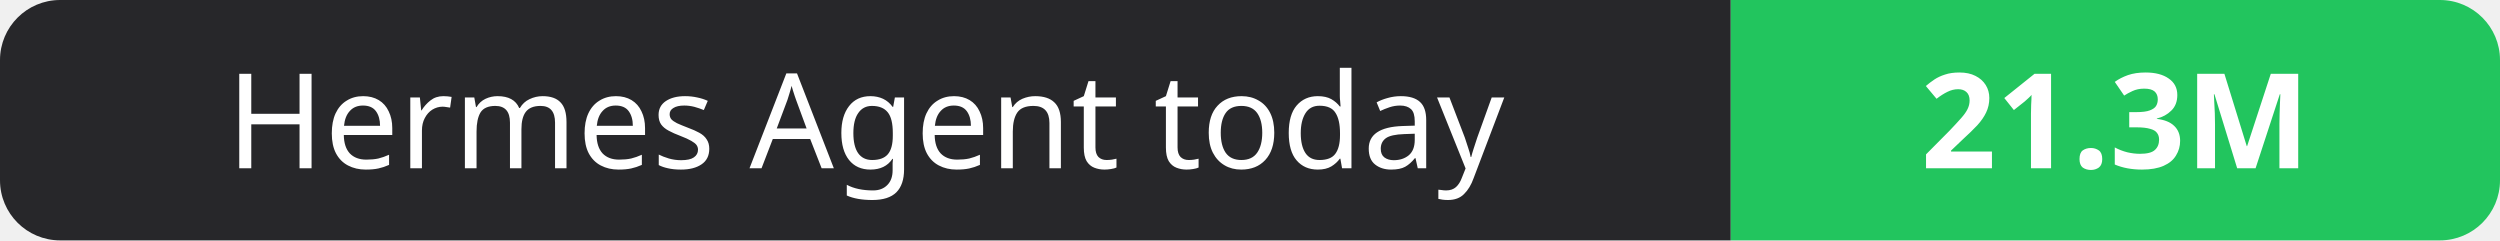
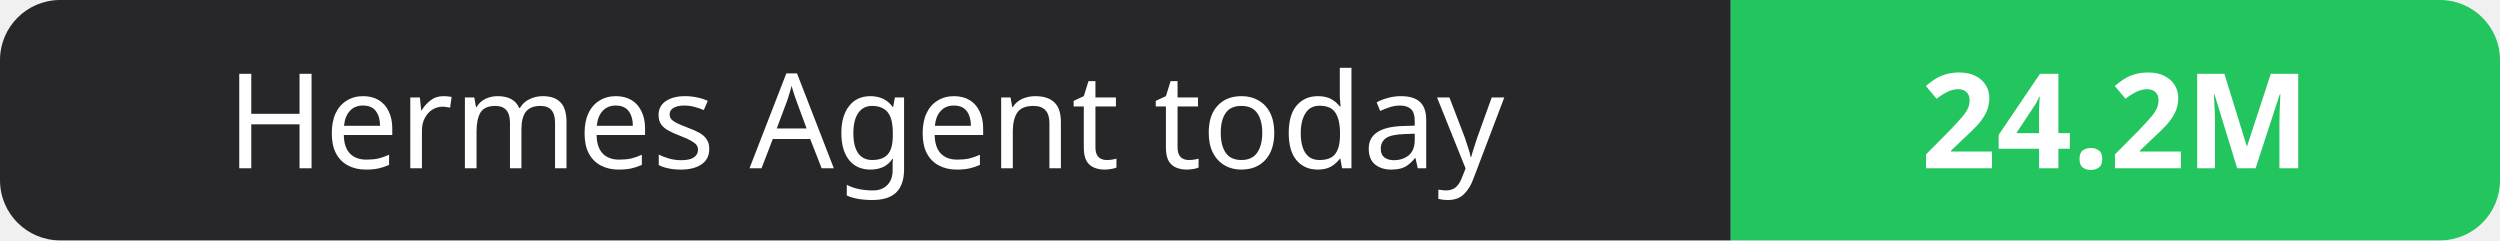
- <svg xmlns="http://www.w3.org/2000/svg" width="208" height="20" role="img" aria-label="Hermes Agent today: 21.3M">
+ <svg xmlns="http://www.w3.org/2000/svg" width="208" height="20" role="img" aria-label="Hermes Agent today: 24.2M">
  <clipPath id="r">
    <rect width="208" height="20" rx="5" fill="#fff" />
  </clipPath>
  <g clip-path="url(#r)">
    <rect width="144" height="20" fill="#27272a" />
    <rect x="144" width="64" height="20" fill="#22c55e" />
  </g>
  <g fill="#fff" text-anchor="middle" font-family="Verdana,Geneva,sans-serif" font-size="11">
    <text x="72.0" y="14">Hermes Agent today</text>
-     <text x="176.0" y="14" font-weight="700">21.3M</text>
+     <text x="176.0" y="14" font-weight="700">24.2M</text>
  </g>
</svg>
